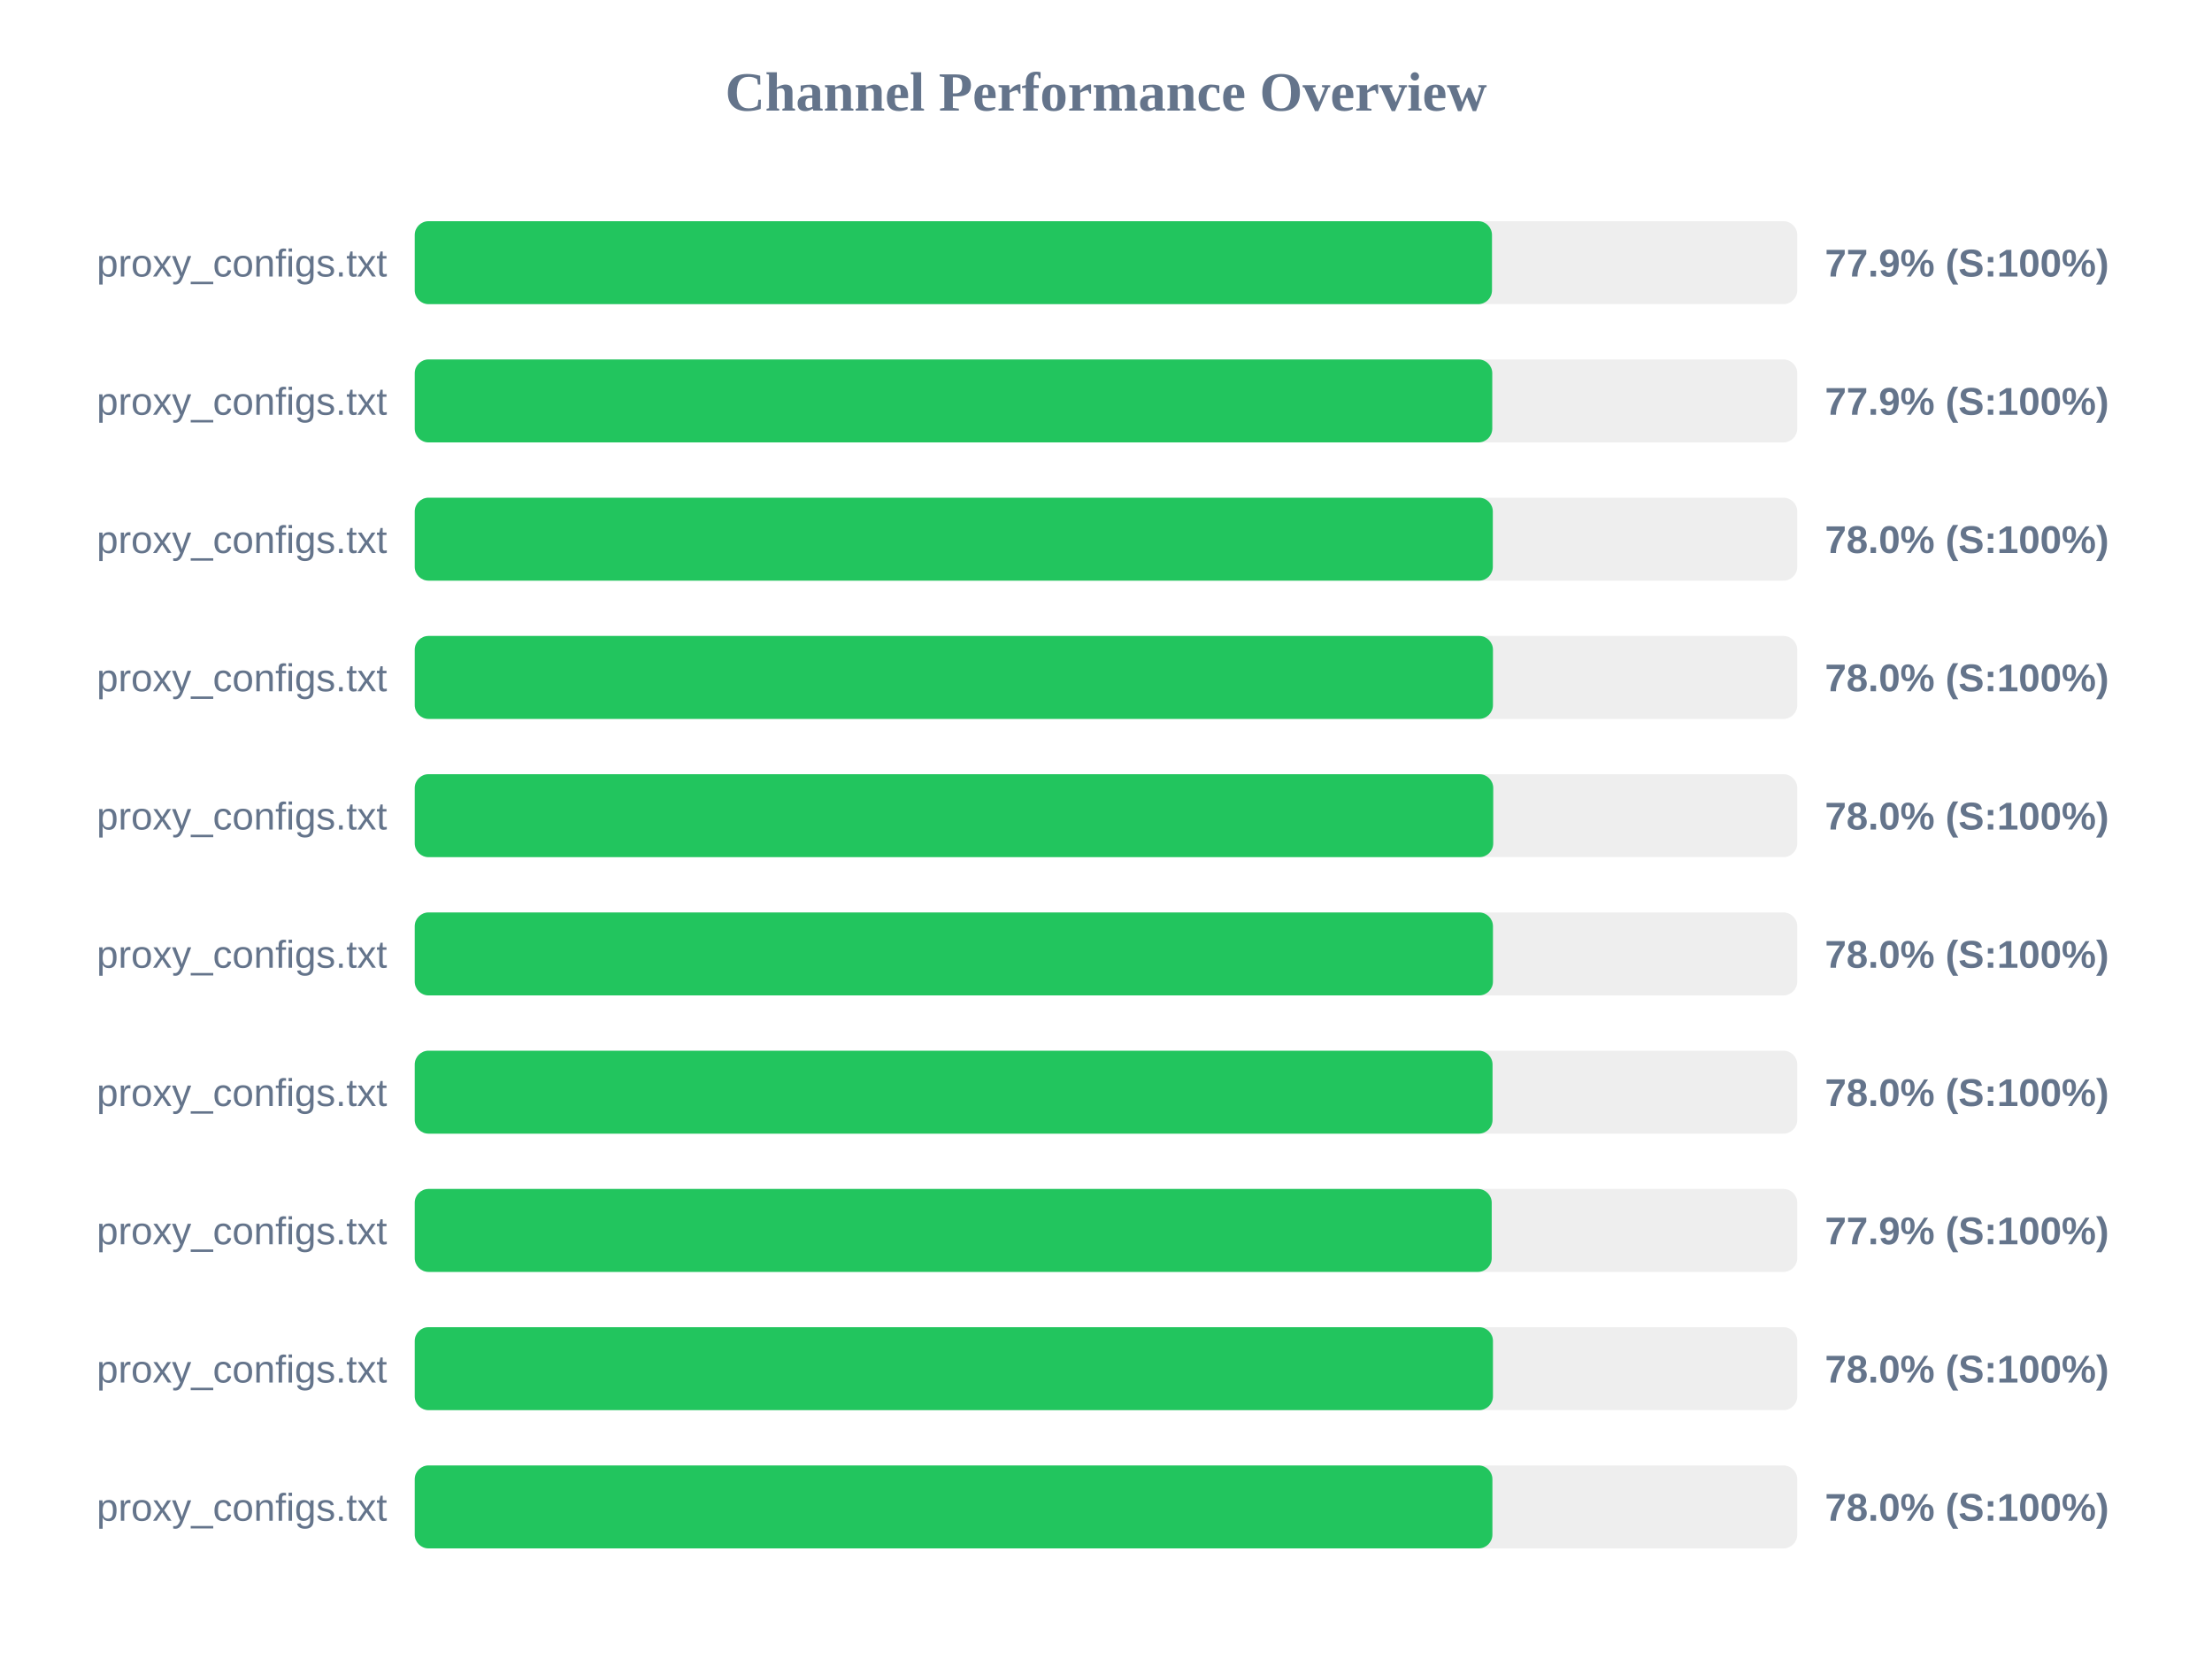
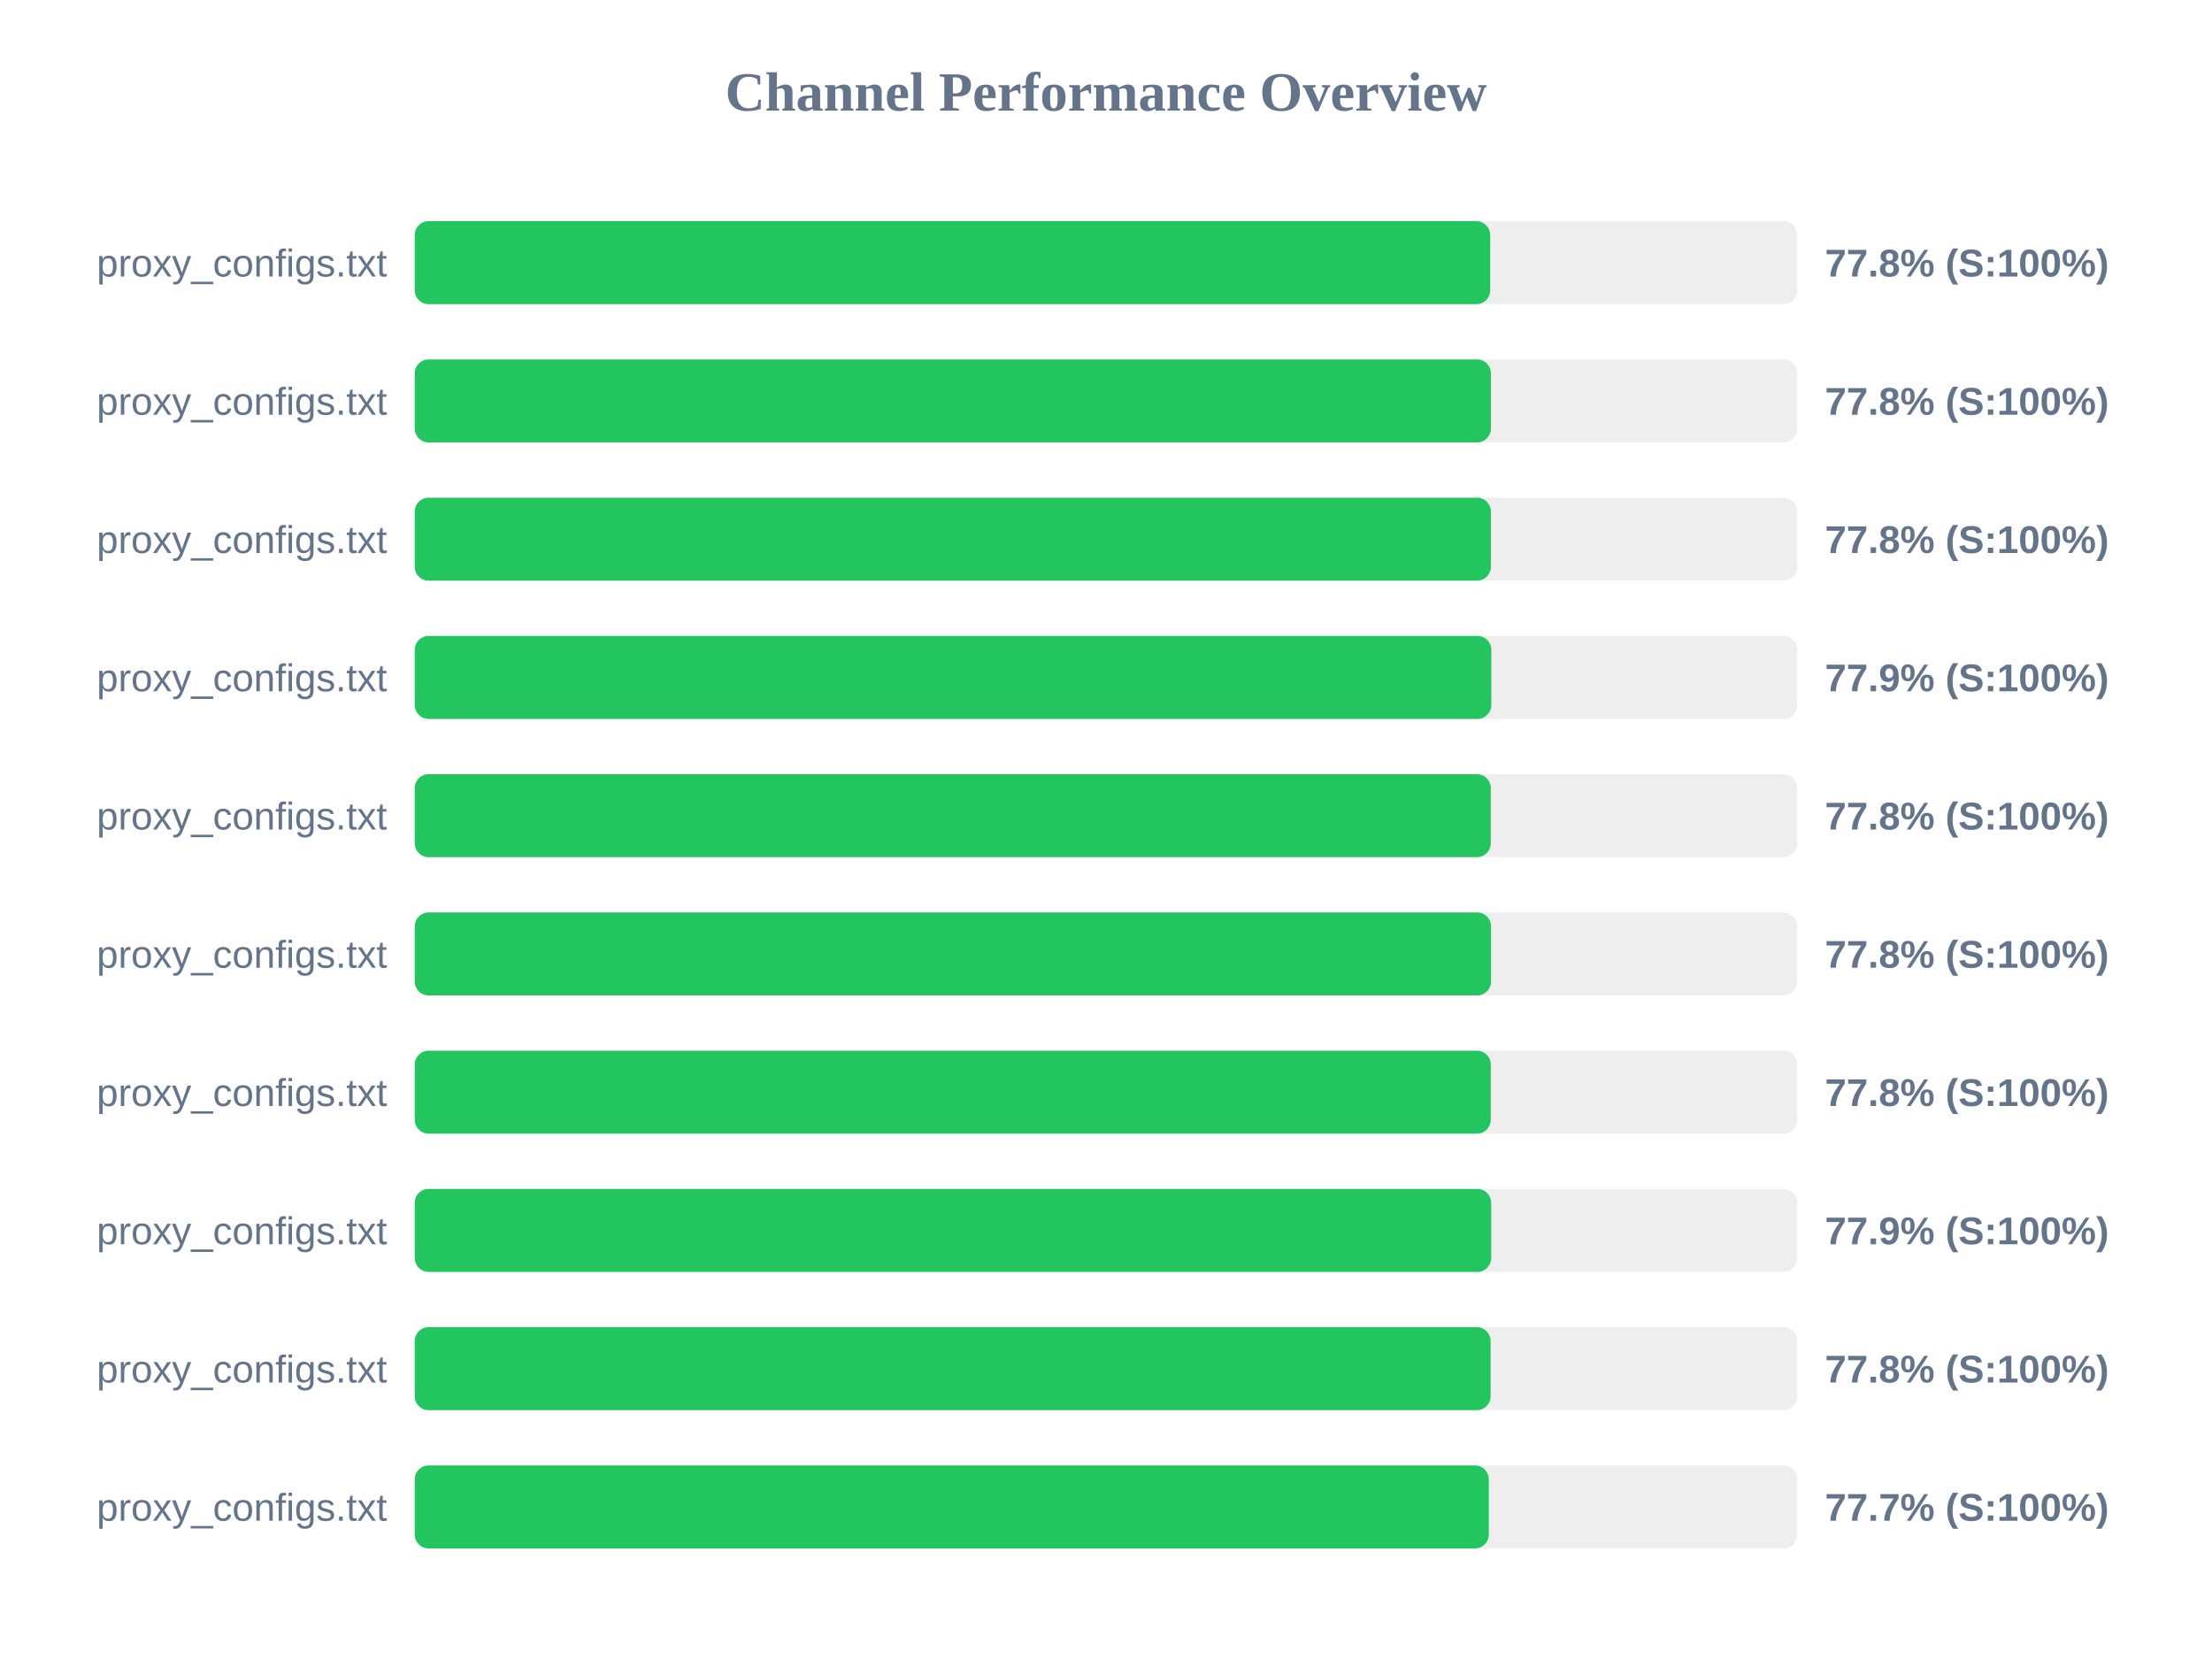
<svg xmlns="http://www.w3.org/2000/svg" width="800" height="600" version="1.1">
  <style>
        .row { font: 14px Arial; fill: #64748b; }
        .score { font: bold 14px Arial; fill: #64748b; }
    </style>
  <text x="400" y="40" text-anchor="middle" font-size="20px" font-weight="bold" fill="#64748b">Channel Performance Overview</text>
  <rect x="150" y="80" width="500" height="30" fill="#eee" rx="5" />
-   <rect x="150" y="80" width="389.6" height="30" fill="#22c55e" rx="5" />
+   <rect x="150" y="80" width="388.95" height="30" fill="#22c55e" rx="5" />
  <text x="140" y="100" text-anchor="end" class="row">proxy_configs.txt</text>
-   <text x="660" y="100" text-anchor="start" class="score">77.9% (S:100%)</text>
+   <text x="660" y="100" text-anchor="start" class="score">77.8% (S:100%)</text>
  <rect x="150" y="130" width="500" height="30" fill="#eee" rx="5" />
-   <rect x="150" y="130" width="389.7" height="30" fill="#22c55e" rx="5" />
+   <rect x="150" y="130" width="389.2" height="30" fill="#22c55e" rx="5" />
  <text x="140" y="150" text-anchor="end" class="row">proxy_configs.txt</text>
-   <text x="660" y="150" text-anchor="start" class="score">77.9% (S:100%)</text>
+   <text x="660" y="150" text-anchor="start" class="score">77.8% (S:100%)</text>
  <rect x="150" y="180" width="500" height="30" fill="#eee" rx="5" />
-   <rect x="150" y="180" width="389.9" height="30" fill="#22c55e" rx="5" />
+   <rect x="150" y="180" width="389.2" height="30" fill="#22c55e" rx="5" />
  <text x="140" y="200" text-anchor="end" class="row">proxy_configs.txt</text>
-   <text x="660" y="200" text-anchor="start" class="score">78.0% (S:100%)</text>
+   <text x="660" y="200" text-anchor="start" class="score">77.8% (S:100%)</text>
  <rect x="150" y="230" width="500" height="30" fill="#eee" rx="5" />
-   <rect x="150" y="230" width="389.95" height="30" fill="#22c55e" rx="5" />
+   <rect x="150" y="230" width="389.35" height="30" fill="#22c55e" rx="5" />
  <text x="140" y="250" text-anchor="end" class="row">proxy_configs.txt</text>
-   <text x="660" y="250" text-anchor="start" class="score">78.0% (S:100%)</text>
+   <text x="660" y="250" text-anchor="start" class="score">77.9% (S:100%)</text>
  <rect x="150" y="280" width="500" height="30" fill="#eee" rx="5" />
-   <rect x="150" y="280" width="390.05" height="30" fill="#22c55e" rx="5" />
+   <rect x="150" y="280" width="389.15" height="30" fill="#22c55e" rx="5" />
  <text x="140" y="300" text-anchor="end" class="row">proxy_configs.txt</text>
-   <text x="660" y="300" text-anchor="start" class="score">78.0% (S:100%)</text>
+   <text x="660" y="300" text-anchor="start" class="score">77.8% (S:100%)</text>
  <rect x="150" y="330" width="500" height="30" fill="#eee" rx="5" />
-   <rect x="150" y="330" width="389.95" height="30" fill="#22c55e" rx="5" />
+   <rect x="150" y="330" width="389.25" height="30" fill="#22c55e" rx="5" />
  <text x="140" y="350" text-anchor="end" class="row">proxy_configs.txt</text>
-   <text x="660" y="350" text-anchor="start" class="score">78.0% (S:100%)</text>
+   <text x="660" y="350" text-anchor="start" class="score">77.8% (S:100%)</text>
  <rect x="150" y="380" width="500" height="30" fill="#eee" rx="5" />
-   <rect x="150" y="380" width="389.8" height="30" fill="#22c55e" rx="5" />
+   <rect x="150" y="380" width="389.15" height="30" fill="#22c55e" rx="5" />
  <text x="140" y="400" text-anchor="end" class="row">proxy_configs.txt</text>
-   <text x="660" y="400" text-anchor="start" class="score">78.0% (S:100%)</text>
+   <text x="660" y="400" text-anchor="start" class="score">77.8% (S:100%)</text>
  <rect x="150" y="430" width="500" height="30" fill="#eee" rx="5" />
-   <rect x="150" y="430" width="389.5" height="30" fill="#22c55e" rx="5" />
+   <rect x="150" y="430" width="389.3" height="30" fill="#22c55e" rx="5" />
  <text x="140" y="450" text-anchor="end" class="row">proxy_configs.txt</text>
  <text x="660" y="450" text-anchor="start" class="score">77.9% (S:100%)</text>
  <rect x="150" y="480" width="500" height="30" fill="#eee" rx="5" />
-   <rect x="150" y="480" width="389.95" height="30" fill="#22c55e" rx="5" />
+   <rect x="150" y="480" width="389.1" height="30" fill="#22c55e" rx="5" />
  <text x="140" y="500" text-anchor="end" class="row">proxy_configs.txt</text>
-   <text x="660" y="500" text-anchor="start" class="score">78.0% (S:100%)</text>
+   <text x="660" y="500" text-anchor="start" class="score">77.8% (S:100%)</text>
  <rect x="150" y="530" width="500" height="30" fill="#eee" rx="5" />
-   <rect x="150" y="530" width="389.75" height="30" fill="#22c55e" rx="5" />
+   <rect x="150" y="530" width="388.45" height="30" fill="#22c55e" rx="5" />
  <text x="140" y="550" text-anchor="end" class="row">proxy_configs.txt</text>
-   <text x="660" y="550" text-anchor="start" class="score">78.0% (S:100%)</text>
+   <text x="660" y="550" text-anchor="start" class="score">77.7% (S:100%)</text>
</svg>
